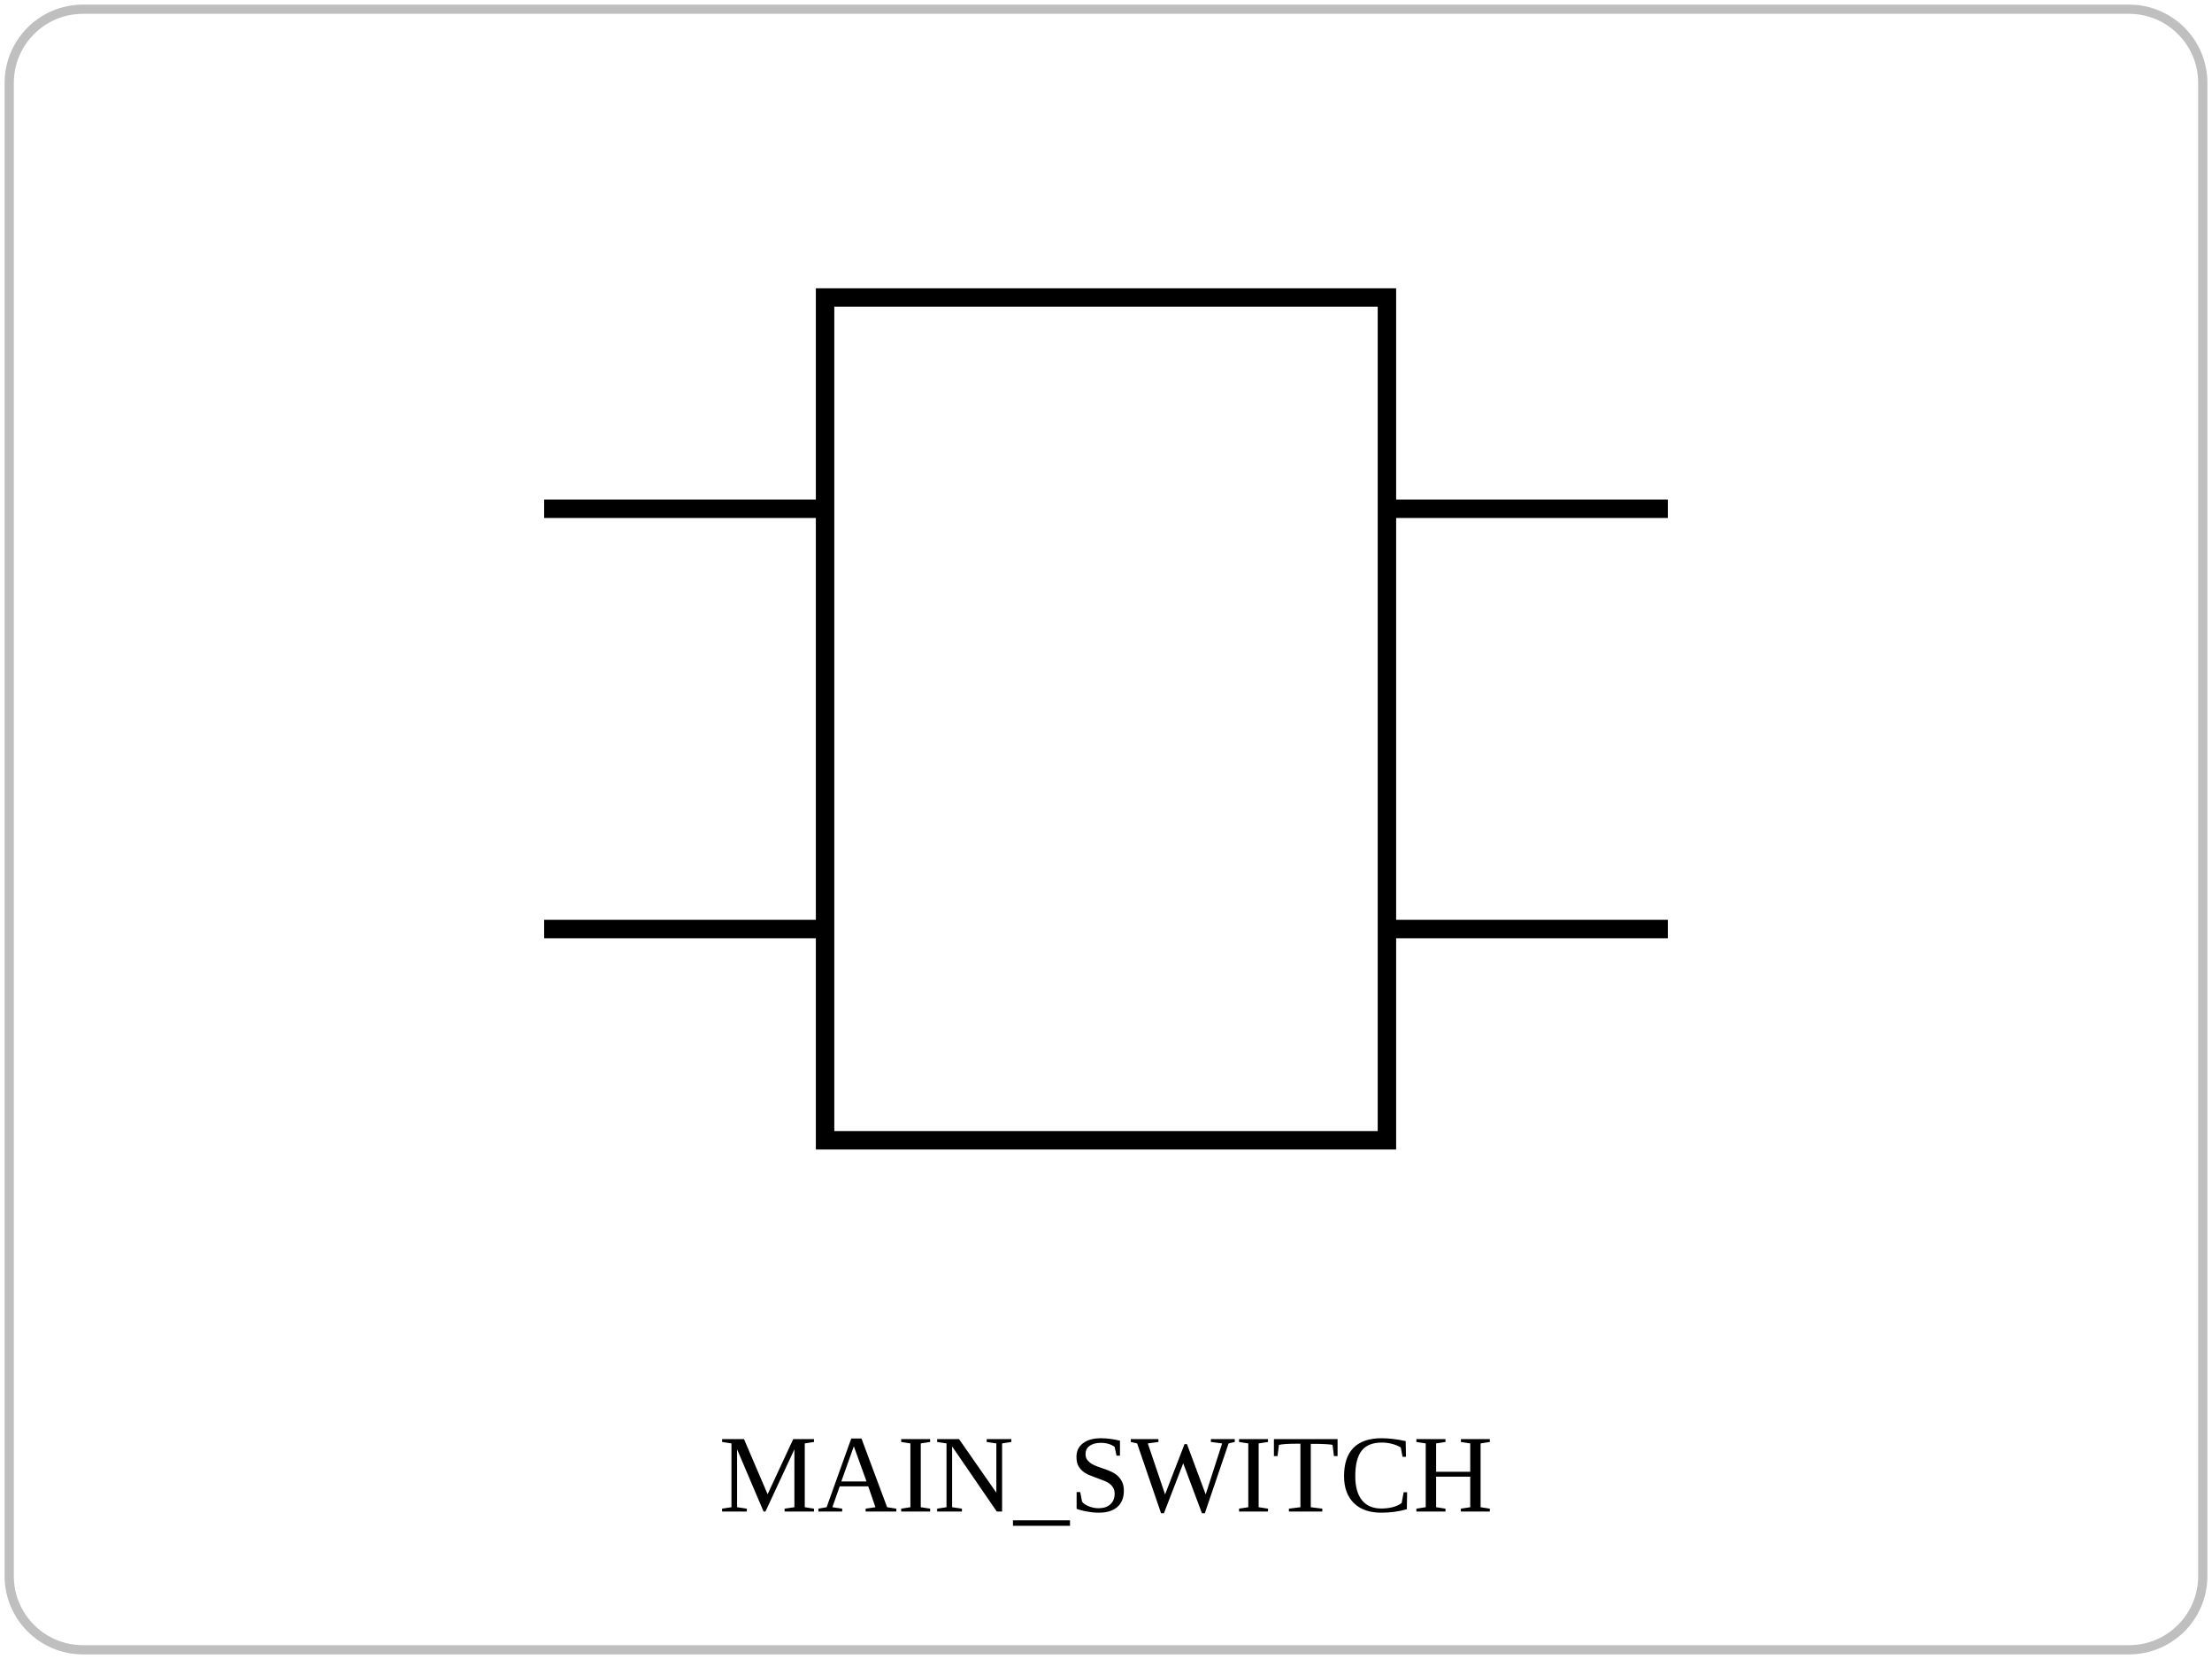
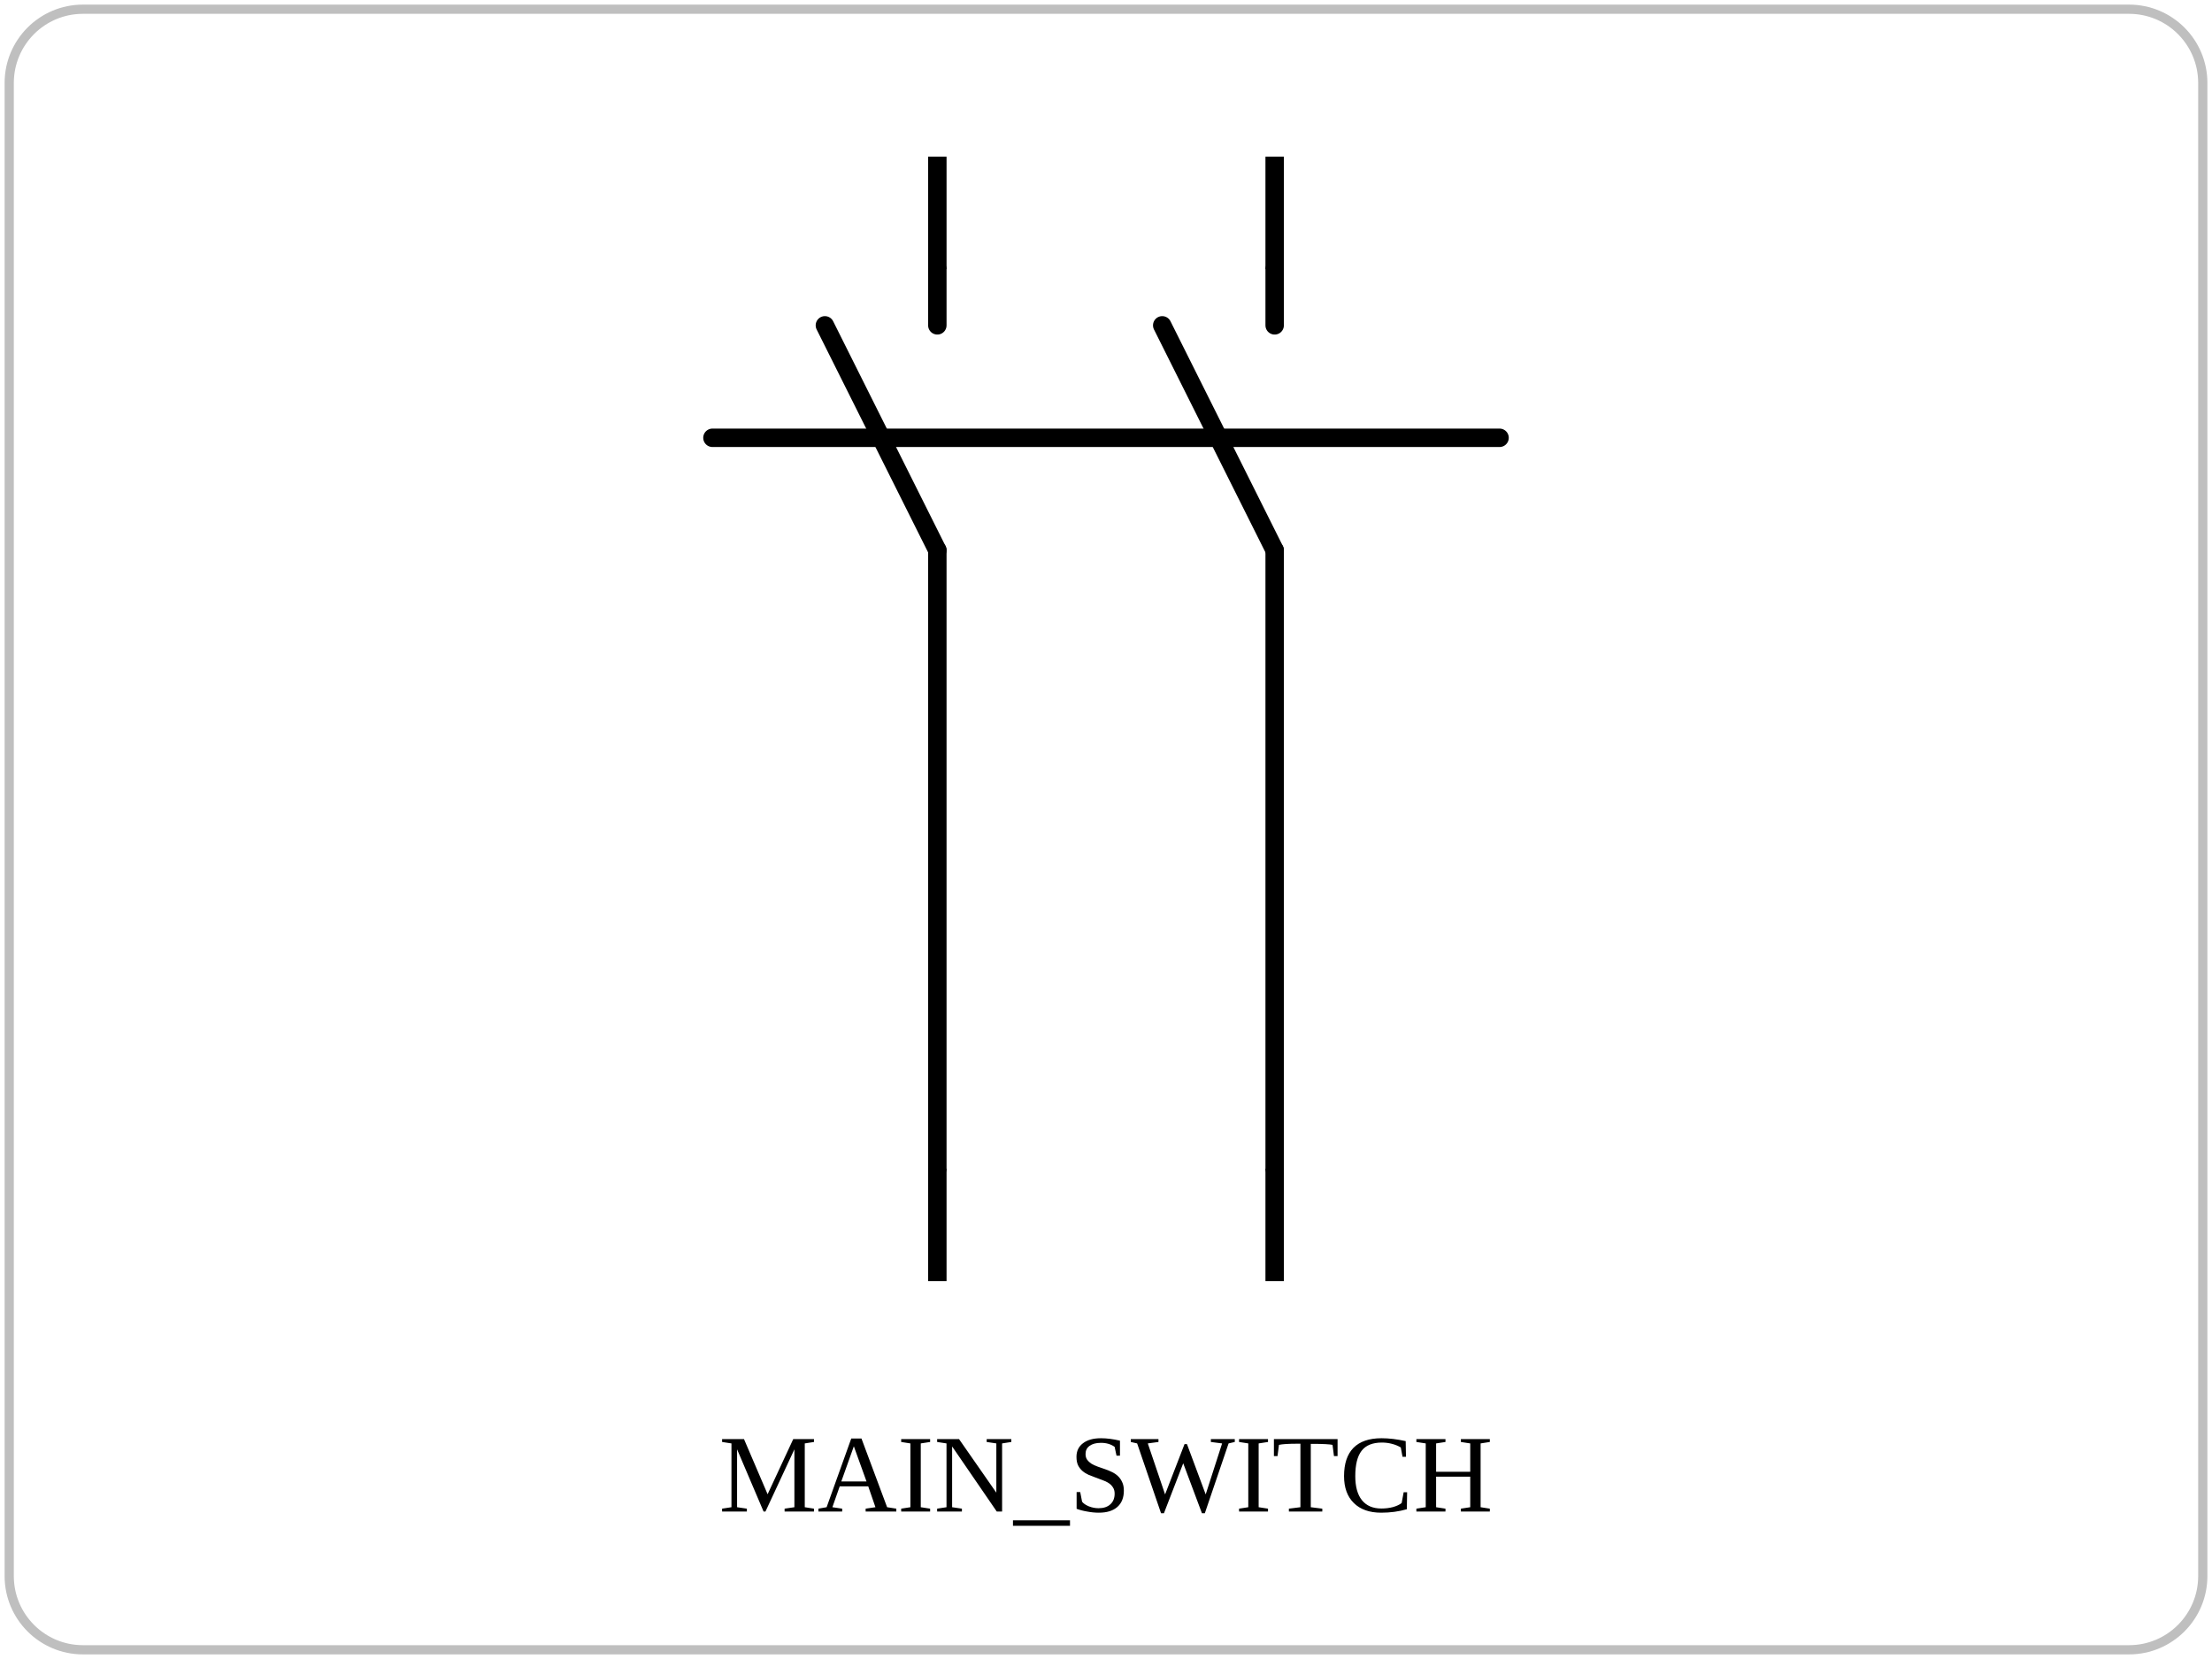
<svg xmlns="http://www.w3.org/2000/svg" viewBox="0 0 240 180" role="img">
  <rect x="1" y="1" width="238" height="178" rx="8" fill="none" stroke="currentColor" opacity="0.25" />
-   <rect x="89.52" y="32.28" width="60.96" height="91.44" fill="none" stroke="currentColor" stroke-width="2" />
-   <line x1="59.04" y1="55.20" x2="89.52" y2="55.20" stroke="currentColor" stroke-width="2" />
-   <line x1="59.04" y1="100.80" x2="89.52" y2="100.80" stroke="currentColor" stroke-width="2" />
-   <line x1="180.96" y1="55.20" x2="150.48" y2="55.20" stroke="currentColor" stroke-width="2" />
-   <line x1="180.96" y1="100.80" x2="150.48" y2="100.80" stroke="currentColor" stroke-width="2" />
+   <polyline points="101.70,29.20 101.70,35.30" fill="none" stroke="currentColor" stroke-width="2" stroke-linejoin="round" stroke-linecap="round" />
+   <polyline points="89.50,35.30 101.70,59.70" fill="none" stroke="currentColor" stroke-width="2" stroke-linejoin="round" stroke-linecap="round" />
+   <polyline points="101.70,59.70 101.70,126.80" fill="none" stroke="currentColor" stroke-width="2" stroke-linejoin="round" stroke-linecap="round" />
+   <polyline points="138.30,29.20 138.30,35.30" fill="none" stroke="currentColor" stroke-width="2" stroke-linejoin="round" stroke-linecap="round" />
+   <polyline points="126.10,35.30 138.30,59.70" fill="none" stroke="currentColor" stroke-width="2" stroke-linejoin="round" stroke-linecap="round" />
+   <polyline points="138.30,59.70 138.30,126.80" fill="none" stroke="currentColor" stroke-width="2" stroke-linejoin="round" stroke-linecap="round" />
+   <polyline points="77.30,47.50 162.70,47.50" fill="none" stroke="currentColor" stroke-width="2" stroke-linejoin="round" stroke-linecap="round" />
+   <line x1="101.70" y1="17.00" x2="101.70" y2="29.20" stroke="currentColor" stroke-width="2" />
+   <line x1="101.70" y1="139.00" x2="101.70" y2="126.80" stroke="currentColor" stroke-width="2" />
+   <line x1="138.30" y1="17.00" x2="138.30" y2="29.20" stroke="currentColor" stroke-width="2" />
+   <line x1="138.30" y1="139.00" x2="138.30" y2="126.80" stroke="currentColor" stroke-width="2" />
  <text x="120" y="164" text-anchor="middle" font-size="12">MAIN_SWITCH</text>
</svg>
